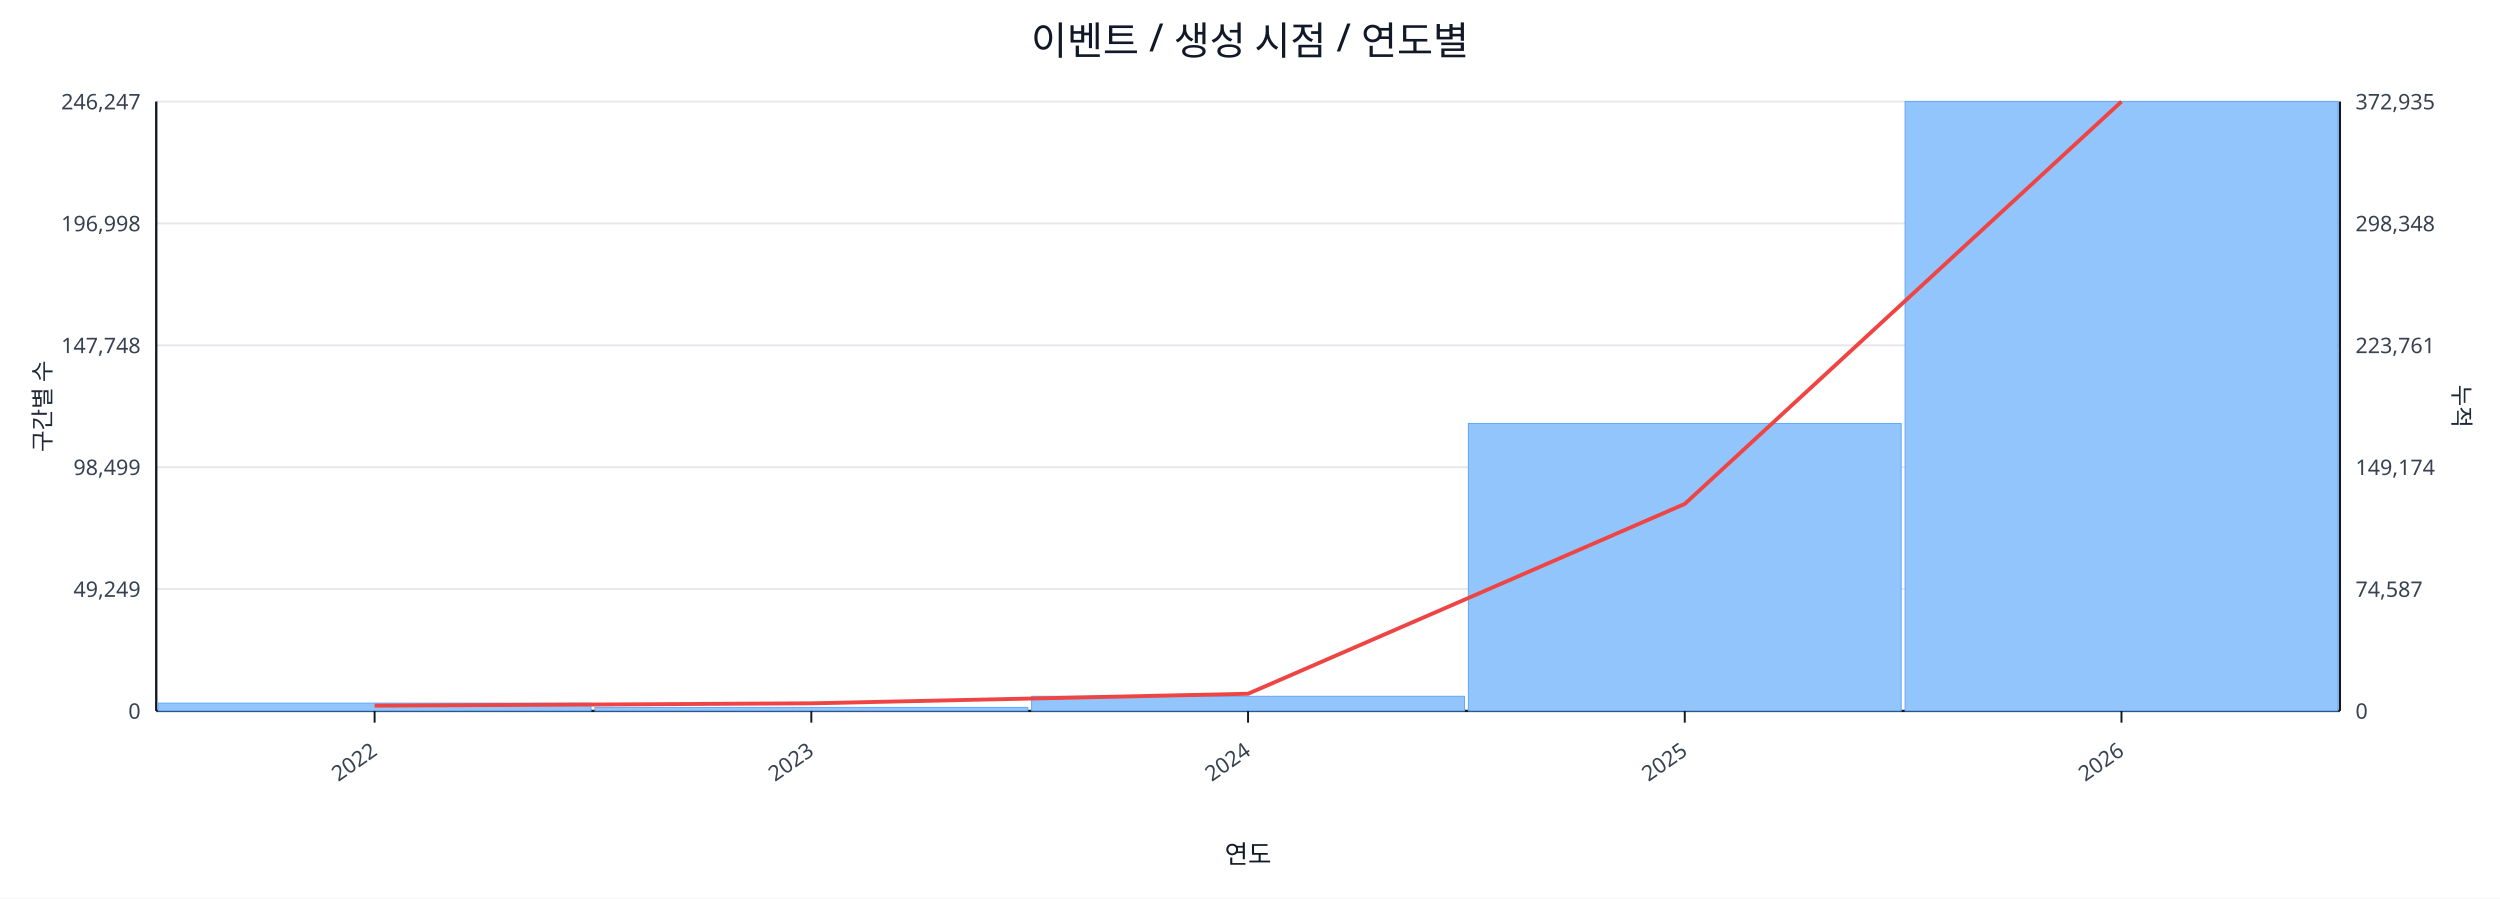
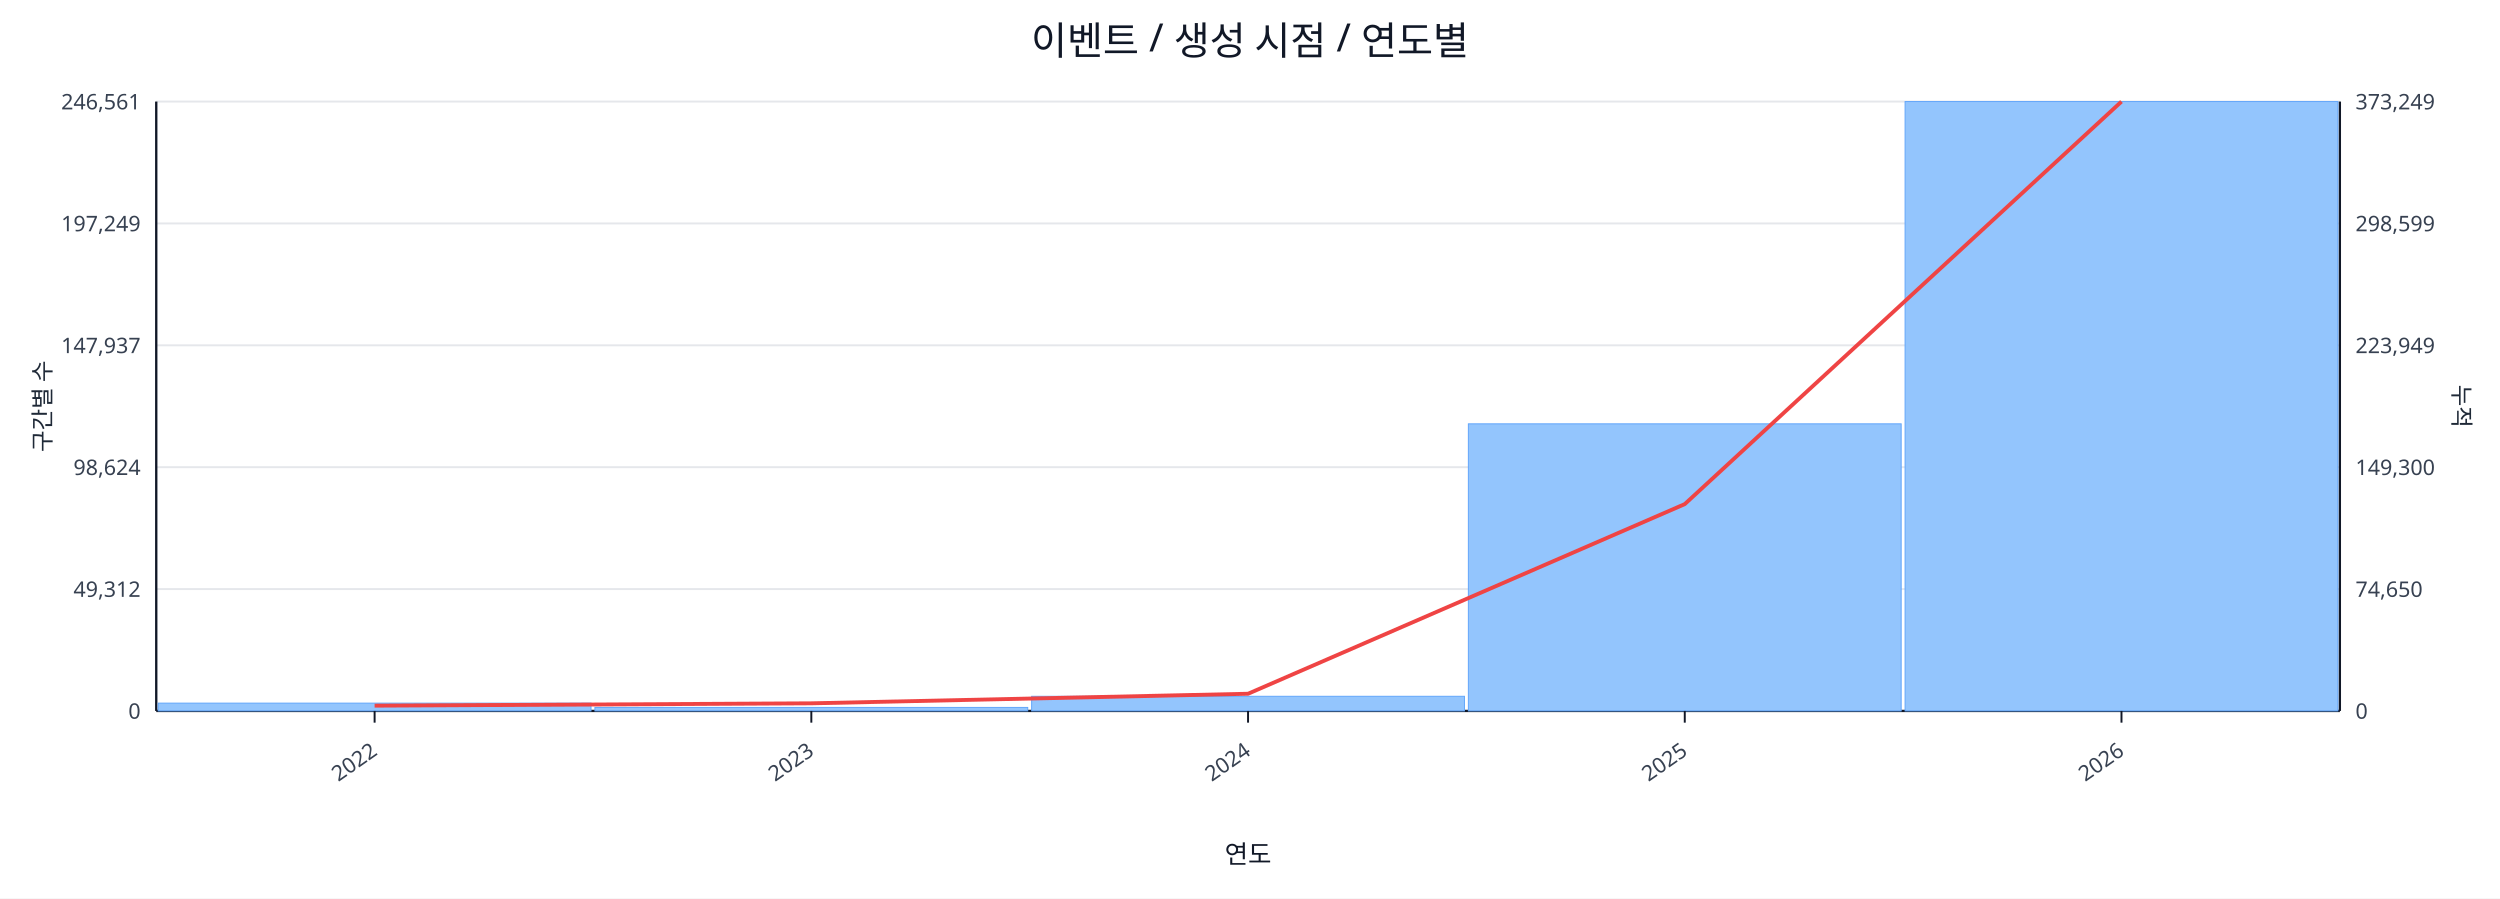
<svg xmlns="http://www.w3.org/2000/svg" width="1280" height="460" viewBox="0 0 1280 460">
  <rect x="0" y="0" width="100%" height="100%" fill="#ffffff" />
  <text x="640.0" y="28" font-size="20" text-anchor="middle" font-family="sans-serif" fill="#111827">이벤트 / 생성 시점 / 연도별</text>
  <line x1="80.0" y1="52.0" x2="1198.0" y2="52.0" stroke="#e5e7eb" stroke-width="1" />
-   <text x="72.0" y="56.0" font-size="11" text-anchor="end" font-family="sans-serif" fill="#374151">246,247</text>
-   <text x="1206.0" y="56.0" font-size="11" text-anchor="start" font-family="sans-serif" fill="#374151">372,935</text>
+   <text x="72.0" y="56.0" font-size="11" text-anchor="end" font-family="sans-serif" fill="#374151">246,561</text>
+   <text x="1206.0" y="56.0" font-size="11" text-anchor="start" font-family="sans-serif" fill="#374151">373,249</text>
  <line x1="80.0" y1="114.4" x2="1198.0" y2="114.4" stroke="#e5e7eb" stroke-width="1" />
-   <text x="72.0" y="118.4" font-size="11" text-anchor="end" font-family="sans-serif" fill="#374151">196,998</text>
-   <text x="1206.0" y="118.4" font-size="11" text-anchor="start" font-family="sans-serif" fill="#374151">298,348</text>
+   <text x="72.0" y="118.4" font-size="11" text-anchor="end" font-family="sans-serif" fill="#374151">197,249</text>
+   <text x="1206.0" y="118.4" font-size="11" text-anchor="start" font-family="sans-serif" fill="#374151">298,599</text>
  <line x1="80.0" y1="176.8" x2="1198.0" y2="176.8" stroke="#e5e7eb" stroke-width="1" />
-   <text x="72.0" y="180.8" font-size="11" text-anchor="end" font-family="sans-serif" fill="#374151">147,748</text>
-   <text x="1206.0" y="180.8" font-size="11" text-anchor="start" font-family="sans-serif" fill="#374151">223,761</text>
+   <text x="72.0" y="180.8" font-size="11" text-anchor="end" font-family="sans-serif" fill="#374151">147,937</text>
+   <text x="1206.0" y="180.8" font-size="11" text-anchor="start" font-family="sans-serif" fill="#374151">223,949</text>
  <line x1="80.0" y1="239.2" x2="1198.0" y2="239.2" stroke="#e5e7eb" stroke-width="1" />
-   <text x="72.0" y="243.2" font-size="11" text-anchor="end" font-family="sans-serif" fill="#374151">98,499</text>
-   <text x="1206.0" y="243.2" font-size="11" text-anchor="start" font-family="sans-serif" fill="#374151">149,174</text>
+   <text x="72.0" y="243.2" font-size="11" text-anchor="end" font-family="sans-serif" fill="#374151">98,624</text>
+   <text x="1206.0" y="243.2" font-size="11" text-anchor="start" font-family="sans-serif" fill="#374151">149,300</text>
  <line x1="80.0" y1="301.6" x2="1198.0" y2="301.6" stroke="#e5e7eb" stroke-width="1" />
-   <text x="72.0" y="305.6" font-size="11" text-anchor="end" font-family="sans-serif" fill="#374151">49,249</text>
-   <text x="1206.0" y="305.6" font-size="11" text-anchor="start" font-family="sans-serif" fill="#374151">74,587</text>
+   <text x="72.0" y="305.6" font-size="11" text-anchor="end" font-family="sans-serif" fill="#374151">49,312</text>
+   <text x="1206.0" y="305.6" font-size="11" text-anchor="start" font-family="sans-serif" fill="#374151">74,650</text>
  <line x1="80.0" y1="364.0" x2="1198.0" y2="364.0" stroke="#e5e7eb" stroke-width="1" />
  <text x="72.0" y="368.0" font-size="11" text-anchor="end" font-family="sans-serif" fill="#374151">0</text>
  <text x="1206.0" y="368.0" font-size="11" text-anchor="start" font-family="sans-serif" fill="#374151">0</text>
  <line x1="80.0" y1="364.0" x2="1198.0" y2="364.0" stroke="#111827" stroke-width="1.2" />
  <line x1="80.0" y1="52.0" x2="80.0" y2="364.0" stroke="#111827" stroke-width="1.2" />
  <line x1="1198.0" y1="52.0" x2="1198.0" y2="364.0" stroke="#111827" stroke-width="1.2" />
  <rect x="81.0" y="360.0" width="221.6" height="4.0" fill="#93c5fd" stroke="#60a5fa" stroke-width="0.5" />
  <rect x="304.6" y="362.2" width="221.6" height="1.8" fill="#93c5fd" stroke="#60a5fa" stroke-width="0.5" />
  <rect x="528.2" y="356.5" width="221.6" height="7.5" fill="#93c5fd" stroke="#60a5fa" stroke-width="0.5" />
-   <rect x="751.8" y="216.8" width="221.6" height="147.2" fill="#93c5fd" stroke="#60a5fa" stroke-width="0.5" />
+   <rect x="751.8" y="217.0" width="221.6" height="147.0" fill="#93c5fd" stroke="#60a5fa" stroke-width="0.5" />
  <rect x="975.4" y="52.0" width="221.6" height="312.0" fill="#93c5fd" stroke="#60a5fa" stroke-width="0.5" />
-   <polyline fill="none" stroke="#ef4444" stroke-width="2" points="191.8,361.3 415.4,360.1 639.0,355.2 862.6,258.0 1086.2,52.0" />
+   <polyline fill="none" stroke="#ef4444" stroke-width="2" points="191.8,361.3 415.4,360.1 639.0,355.2 862.6,258.1 1086.2,52.0" />
  <line x1="191.8" y1="364.0" x2="191.8" y2="370.0" stroke="#111827" stroke-width="1" />
  <text x="193.8" y="386.0" font-size="11" text-anchor="end" transform="rotate(-35 193.8 386.0)" font-family="sans-serif" fill="#374151">2022</text>
  <line x1="415.4" y1="364.0" x2="415.4" y2="370.0" stroke="#111827" stroke-width="1" />
  <text x="417.4" y="386.0" font-size="11" text-anchor="end" transform="rotate(-35 417.4 386.0)" font-family="sans-serif" fill="#374151">2023</text>
  <line x1="639.0" y1="364.0" x2="639.0" y2="370.0" stroke="#111827" stroke-width="1" />
  <text x="641.0" y="386.0" font-size="11" text-anchor="end" transform="rotate(-35 641.0 386.0)" font-family="sans-serif" fill="#374151">2024</text>
  <line x1="862.6" y1="364.0" x2="862.6" y2="370.0" stroke="#111827" stroke-width="1" />
  <text x="864.6" y="386.0" font-size="11" text-anchor="end" transform="rotate(-35 864.6 386.0)" font-family="sans-serif" fill="#374151">2025</text>
  <line x1="1086.2" y1="364.0" x2="1086.2" y2="370.0" stroke="#111827" stroke-width="1" />
  <text x="1088.2" y="386.0" font-size="11" text-anchor="end" transform="rotate(-35 1088.2 386.0)" font-family="sans-serif" fill="#374151">2026</text>
  <text x="26" y="208.0" font-size="12" transform="rotate(-90 26 208.0)" text-anchor="middle" font-family="sans-serif" fill="#1f2937">구간별 수</text>
  <text x="1256.0" y="208.0" font-size="12" transform="rotate(90 1256.0 208.0)" text-anchor="middle" font-family="sans-serif" fill="#1f2937">누적</text>
  <text x="639.0" y="442.0" font-size="13" text-anchor="middle" font-family="sans-serif" fill="#111827">연도</text>
</svg>
